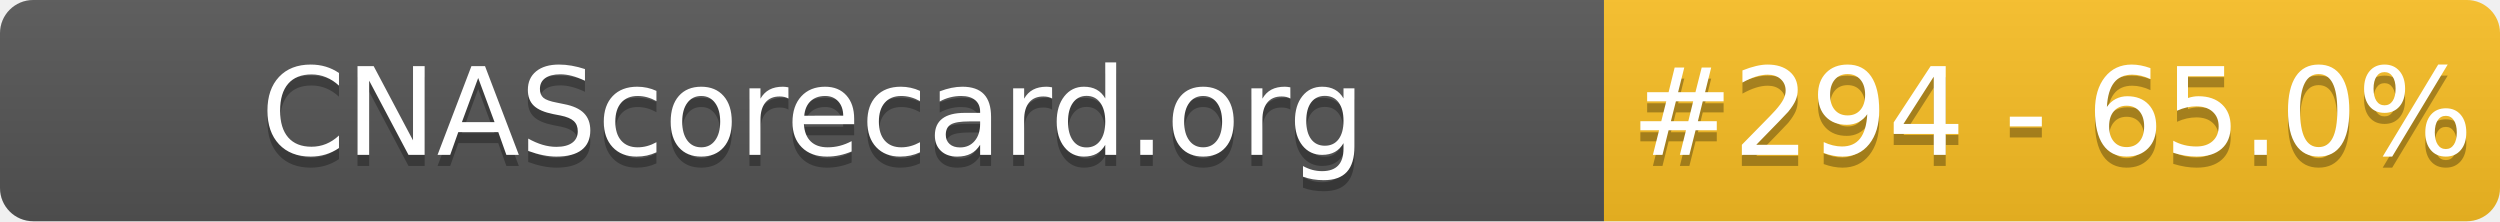
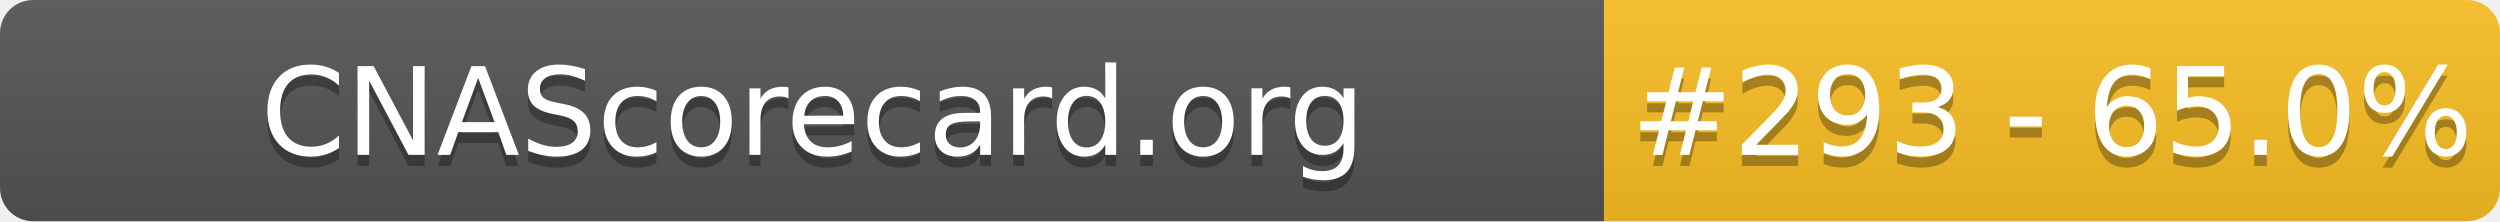
- <svg xmlns="http://www.w3.org/2000/svg" width="226" height="20" role="img" aria-label="CNAScorecard.org: #294 - 65.0%">
+ <svg xmlns="http://www.w3.org/2000/svg" width="226" height="20" role="img" aria-label="CNAScorecard.org: #293 - 65.0%">
  <linearGradient id="s" x2="0" y2="100%">
    <stop offset="0" stop-color="#bbb" stop-opacity=".1" />
    <stop offset="1" stop-opacity=".1" />
  </linearGradient>
  <clipPath id="r">
    <rect width="226" height="20" rx="3" fill="#fff" />
  </clipPath>
  <g clip-path="url(#r)">
    <rect width="145" height="20" fill="#555" />
    <rect x="145" width="81" height="20" fill="#FBBF24" />
    <rect width="226" height="20" fill="url(#s)" />
  </g>
  <g fill="#fff" text-anchor="middle" font-family="Verdana,Geneva,DejaVu Sans,sans-serif" text-rendering="geometricPrecision" font-size="110">
    <text aria-hidden="true" x="735" y="150" fill="#010101" fill-opacity=".3" transform="scale(.1)" textLength="1350">CNAScorecard.org</text>
    <text x="735" y="140" transform="scale(.1)" fill="#fff" textLength="1350">CNAScorecard.org</text>
-     <text aria-hidden="true" x="1855" y="150" fill="#010101" fill-opacity=".3" transform="scale(.1)" textLength="660">#294 - 65.0%</text>
-     <text x="1855" y="140" transform="scale(.1)" fill="#fff" textLength="660">#294 - 65.0%</text>
+     <text aria-hidden="true" x="1855" y="150" fill="#010101" fill-opacity=".3" transform="scale(.1)" textLength="660">#293 - 65.0%</text>
+     <text x="1855" y="140" transform="scale(.1)" fill="#fff" textLength="660">#293 - 65.0%</text>
  </g>
</svg>
